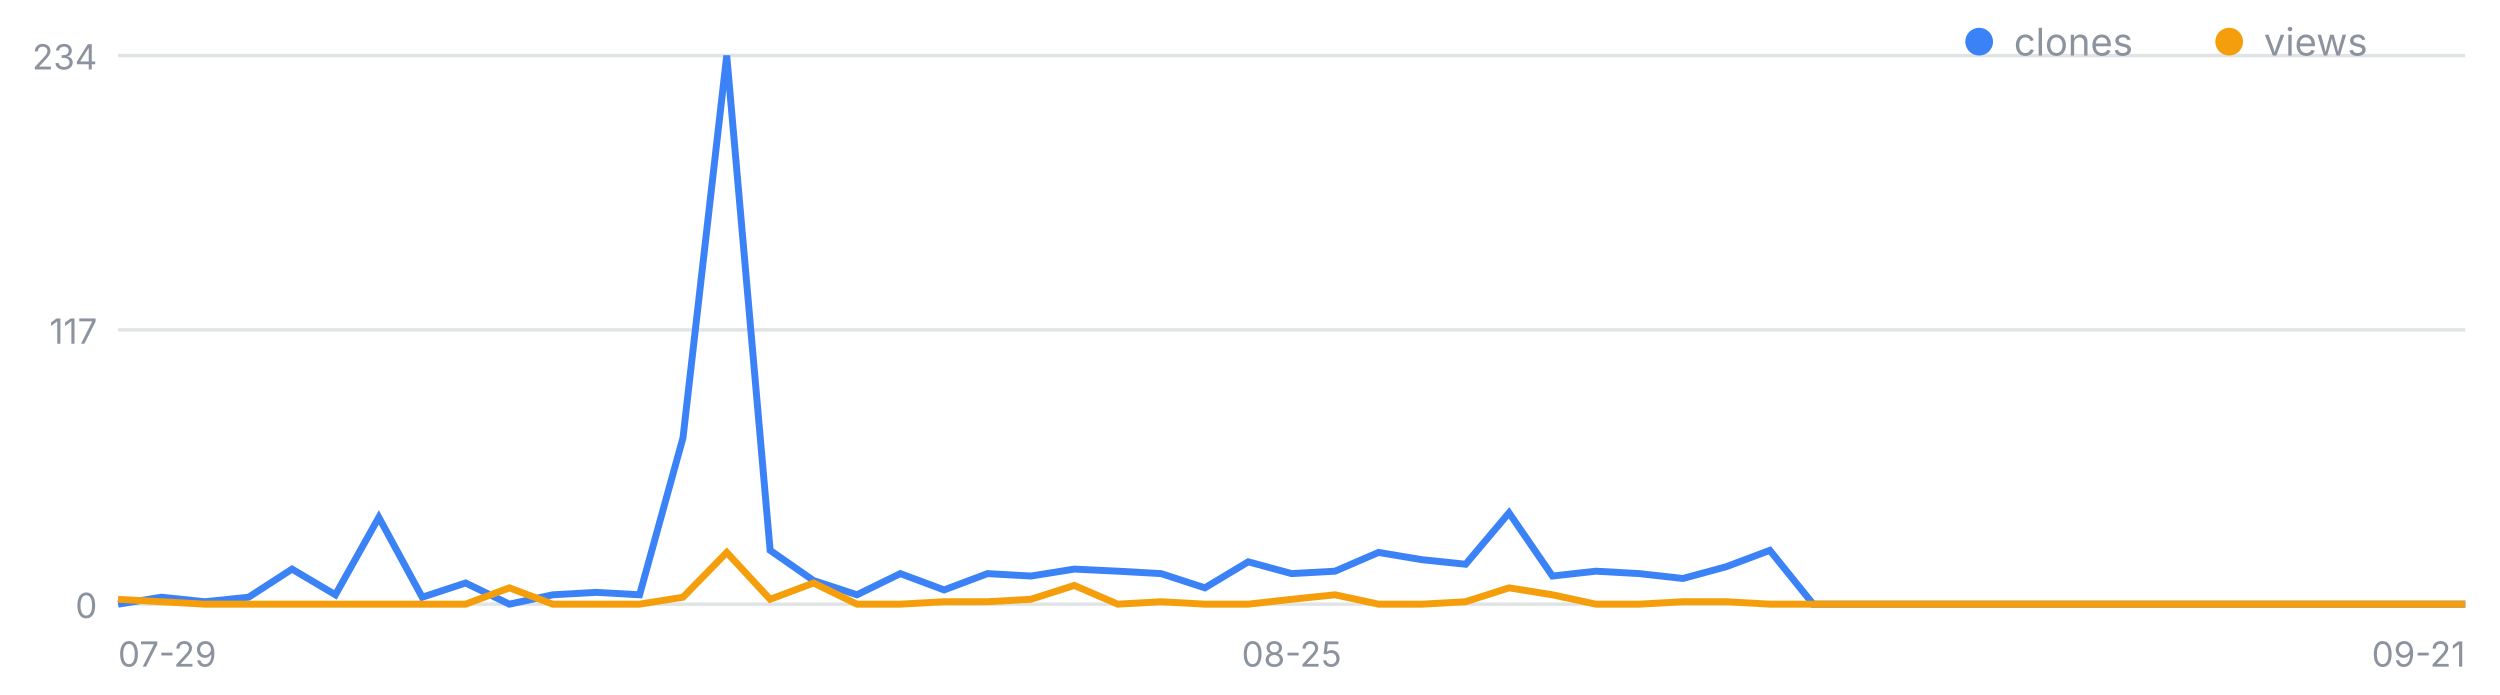
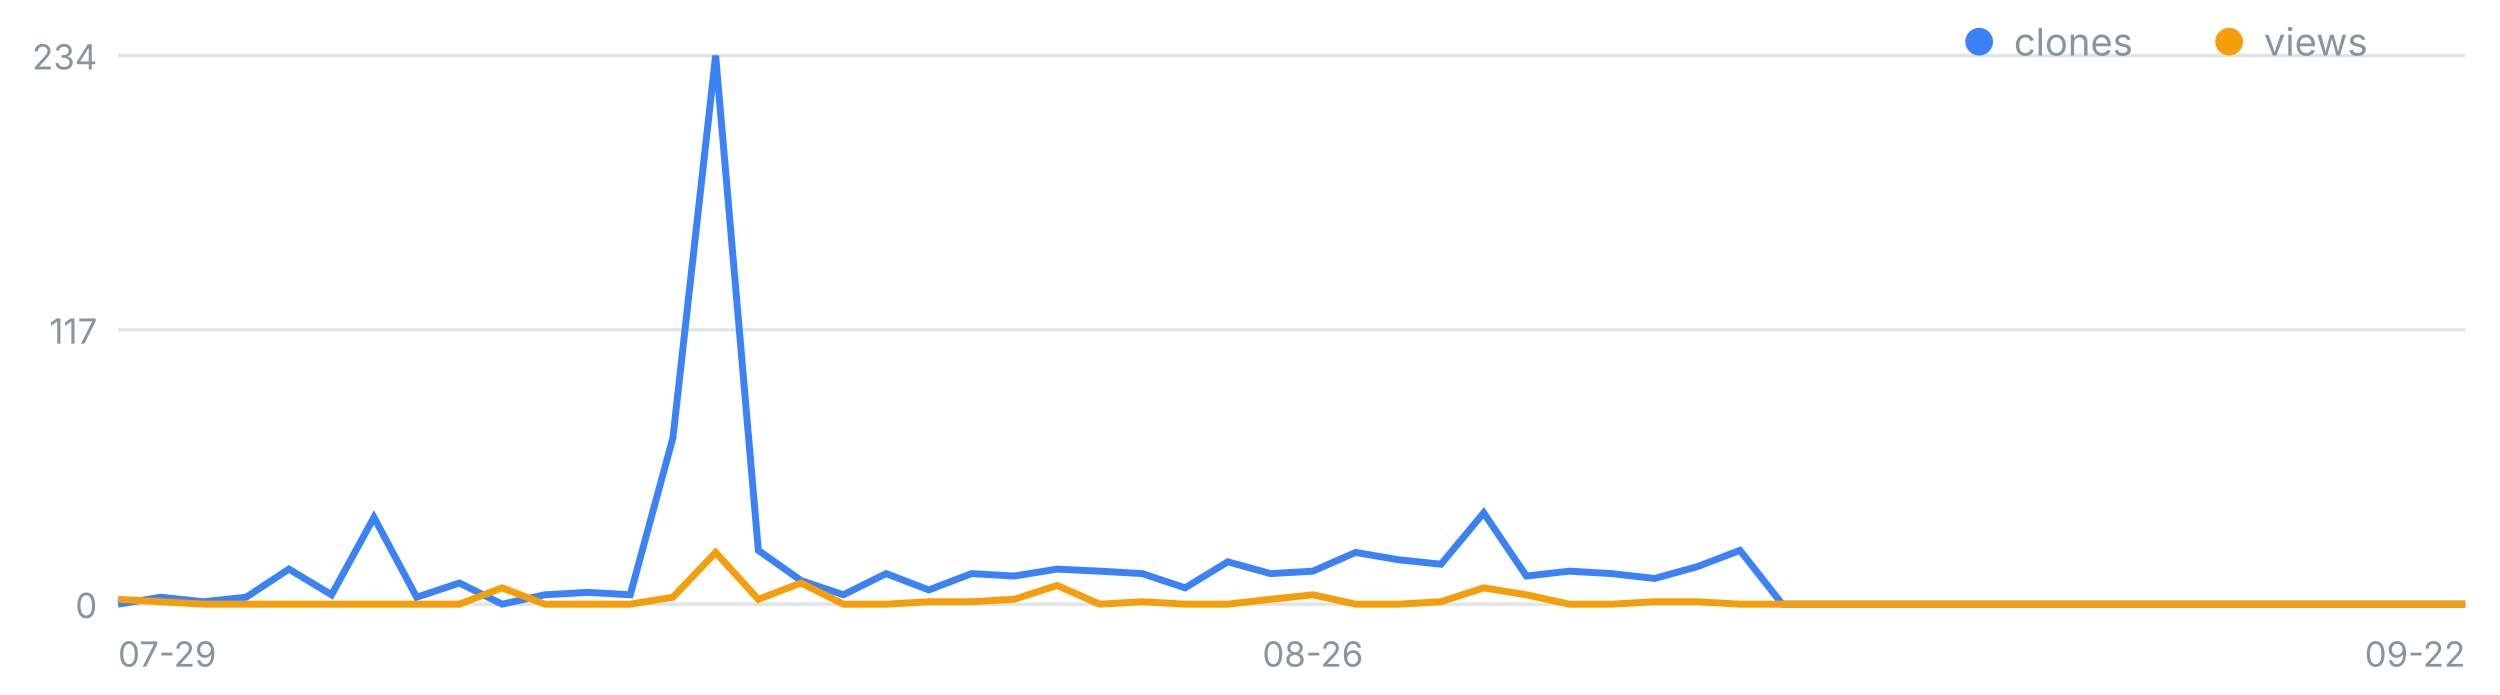
<svg xmlns="http://www.w3.org/2000/svg" width="720" height="200" viewBox="0 0 720 200" font-family="-apple-system,Segoe UI,sans-serif" role="img" aria-label="일별 클론·조회 추이">
  <line x1="34" y1="174.0" x2="710" y2="174.0" stroke="#8b949e" stroke-opacity=".25" />
  <text x="28" y="178.0" font-size="10" fill="#8b949e" text-anchor="end">0</text>
  <line x1="34" y1="95.0" x2="710" y2="95.0" stroke="#8b949e" stroke-opacity=".25" />
  <text x="28" y="99.0" font-size="10" fill="#8b949e" text-anchor="end">117</text>
  <line x1="34" y1="16.0" x2="710" y2="16.0" stroke="#8b949e" stroke-opacity=".25" />
  <text x="28" y="20.0" font-size="10" fill="#8b949e" text-anchor="end">234</text>
  <text x="34.0" y="192" font-size="10" fill="#8b949e" text-anchor="start">07-29</text>
-   <text x="372.0" y="192" font-size="10" fill="#8b949e" text-anchor="middle">08-25</text>
-   <text x="710.0" y="192" font-size="10" fill="#8b949e" text-anchor="end">09-21</text>
-   <polyline fill="none" stroke="#3b82f6" stroke-width="2" points="34.0,174.0 46.5,172.0 59.0,173.3 71.6,172.0 84.1,163.9 96.6,171.3 109.1,149.0 121.6,172.0 134.1,167.9 146.7,174.0 159.2,171.3 171.7,170.6 184.2,171.3 196.7,126.1 209.3,16.0 221.8,158.5 234.3,167.2 246.8,171.3 259.3,165.2 271.9,169.9 284.4,165.2 296.9,165.9 309.4,163.9 321.9,164.5 334.4,165.2 347.0,169.3 359.5,161.8 372.0,165.2 384.5,164.5 397.0,159.1 409.6,161.2 422.1,162.5 434.6,147.7 447.1,165.9 459.6,164.5 472.1,165.2 484.7,166.6 497.2,163.2 509.7,158.5 522.2,174.0 534.7,174.0 547.3,174.0 559.8,174.0 572.3,174.0 584.8,174.0 597.3,174.0 609.9,174.0 622.4,174.0 634.9,174.0 647.4,174.0 659.9,174.0 672.4,174.0 685.0,174.0 697.5,174.0 710.0,174.0" />
-   <polyline fill="none" stroke="#f59e0b" stroke-width="2" points="34.0,172.6 46.5,173.3 59.0,174.0 71.6,174.0 84.1,174.0 96.6,174.0 109.1,174.0 121.6,174.0 134.1,174.0 146.7,169.3 159.2,174.0 171.7,174.0 184.2,174.0 196.7,172.0 209.3,159.1 221.8,172.6 234.3,167.9 246.8,174.0 259.3,174.0 271.9,173.3 284.4,173.3 296.9,172.6 309.4,168.6 321.9,174.0 334.4,173.3 347.0,174.0 359.5,174.0 372.0,172.6 384.5,171.3 397.0,174.0 409.6,174.0 422.1,173.3 434.6,169.3 447.1,171.3 459.6,174.0 472.1,174.0 484.7,173.3 497.2,173.3 509.7,174.0 522.2,174.0 534.7,174.0 547.3,174.0 559.8,174.0 572.3,174.0 584.8,174.0 597.3,174.0 609.9,174.0 622.4,174.0 634.9,174.0 647.4,174.0 659.9,174.0 672.4,174.0 685.0,174.0 697.5,174.0 710.0,174.0" />
+   <text x="378.1" y="192" font-size="10" fill="#8b949e" text-anchor="middle">08-26</text>
+   <text x="710.0" y="192" font-size="10" fill="#8b949e" text-anchor="end">09-22</text>
+   <polyline fill="none" stroke="#3b82f6" stroke-width="2" points="34.0,174.0 46.3,172.0 58.6,173.3 70.9,172.0 83.2,163.9 95.5,171.3 107.7,149.0 120.0,172.0 132.3,167.9 144.6,174.0 156.9,171.3 169.2,170.6 181.5,171.3 193.8,126.1 206.1,16.0 218.4,158.5 230.7,167.2 242.9,171.3 255.2,165.2 267.5,169.9 279.8,165.2 292.1,165.9 304.4,163.9 316.7,164.5 329.0,165.2 341.3,169.3 353.6,161.8 365.9,165.2 378.1,164.5 390.4,159.1 402.7,161.2 415.0,162.5 427.3,147.7 439.6,165.9 451.9,164.5 464.2,165.2 476.5,166.6 488.8,163.2 501.1,158.5 513.3,174.0 525.6,174.0 537.9,174.0 550.2,174.0 562.5,174.0 574.8,174.0 587.1,174.0 599.4,174.0 611.7,174.0 624.0,174.0 636.3,174.0 648.5,174.0 660.8,174.0 673.1,174.0 685.4,174.0 697.7,174.0 710.0,174.0" />
+   <polyline fill="none" stroke="#f59e0b" stroke-width="2" points="34.0,172.6 46.3,173.3 58.6,174.0 70.9,174.0 83.2,174.0 95.5,174.0 107.7,174.0 120.0,174.0 132.3,174.0 144.6,169.3 156.9,174.0 169.2,174.0 181.5,174.0 193.8,172.0 206.1,159.1 218.4,172.6 230.7,167.9 242.9,174.0 255.2,174.0 267.5,173.3 279.8,173.3 292.1,172.6 304.4,168.6 316.7,174.0 329.0,173.3 341.3,174.0 353.6,174.0 365.9,172.6 378.1,171.3 390.4,174.0 402.7,174.0 415.0,173.3 427.3,169.3 439.6,171.3 451.9,174.0 464.2,174.0 476.5,173.3 488.8,173.3 501.1,174.0 513.3,174.0 525.6,174.0 537.9,174.0 550.2,174.0 562.5,174.0 574.8,174.0 587.1,174.0 599.4,174.0 611.7,174.0 624.0,174.0 636.3,174.0 648.5,174.0 660.8,174.0 673.1,174.0 685.4,174.0 697.7,174.0 710.0,174.0" />
  <circle cx="570" cy="12" r="4" fill="#3b82f6" />
  <text x="580" y="16" font-size="11" fill="#8b949e">clones</text>
  <circle cx="642" cy="12" r="4" fill="#f59e0b" />
  <text x="652" y="16" font-size="11" fill="#8b949e">views</text>
</svg>
